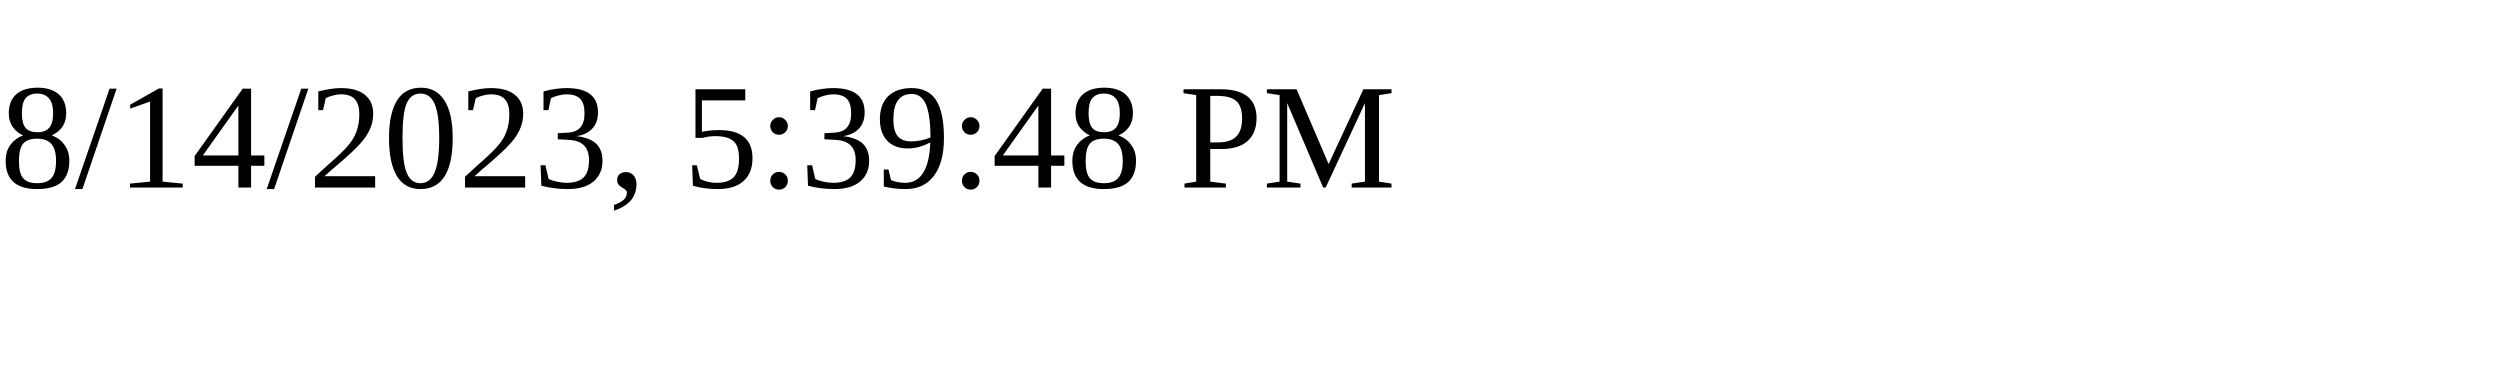
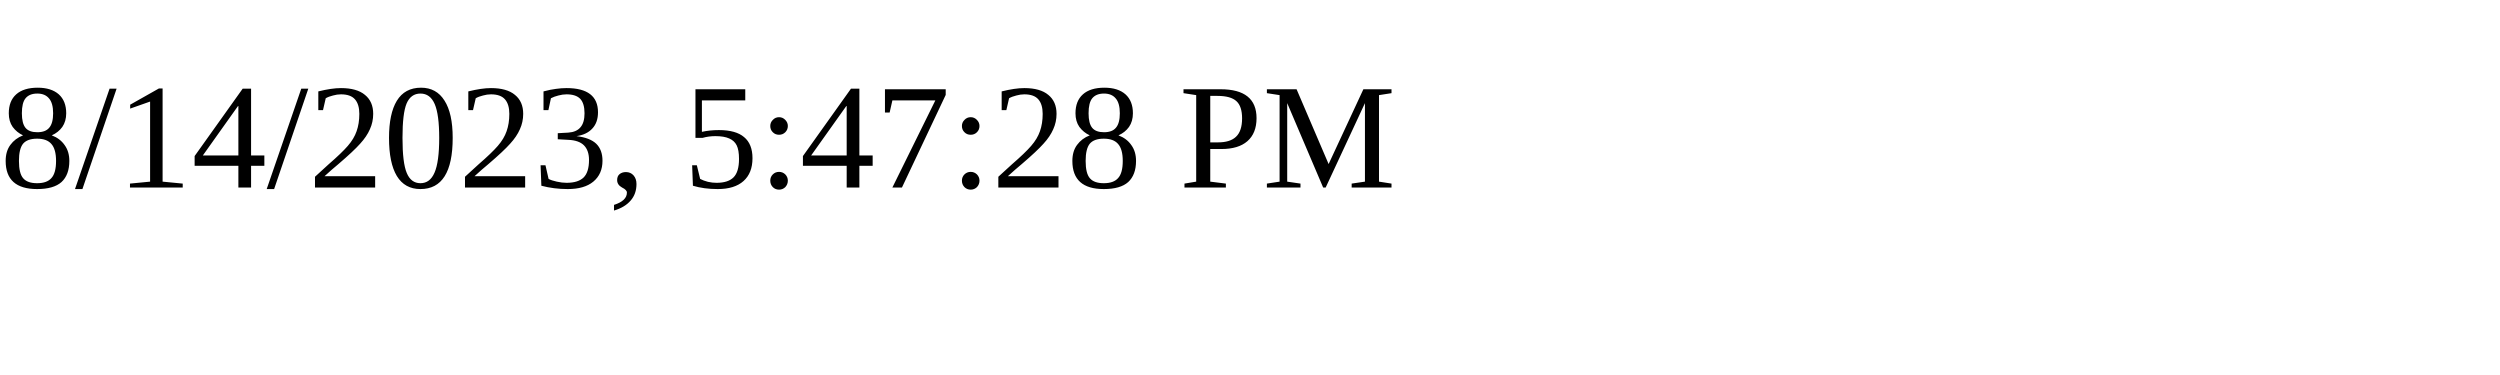
<svg xmlns="http://www.w3.org/2000/svg" height="30" width="200">
-   <text x="0" y="15">8/14/2023, 5:39:48 PM</text>
+   <text x="0" y="15">8/14/2023, 5:47:28 PM</text>
</svg>
